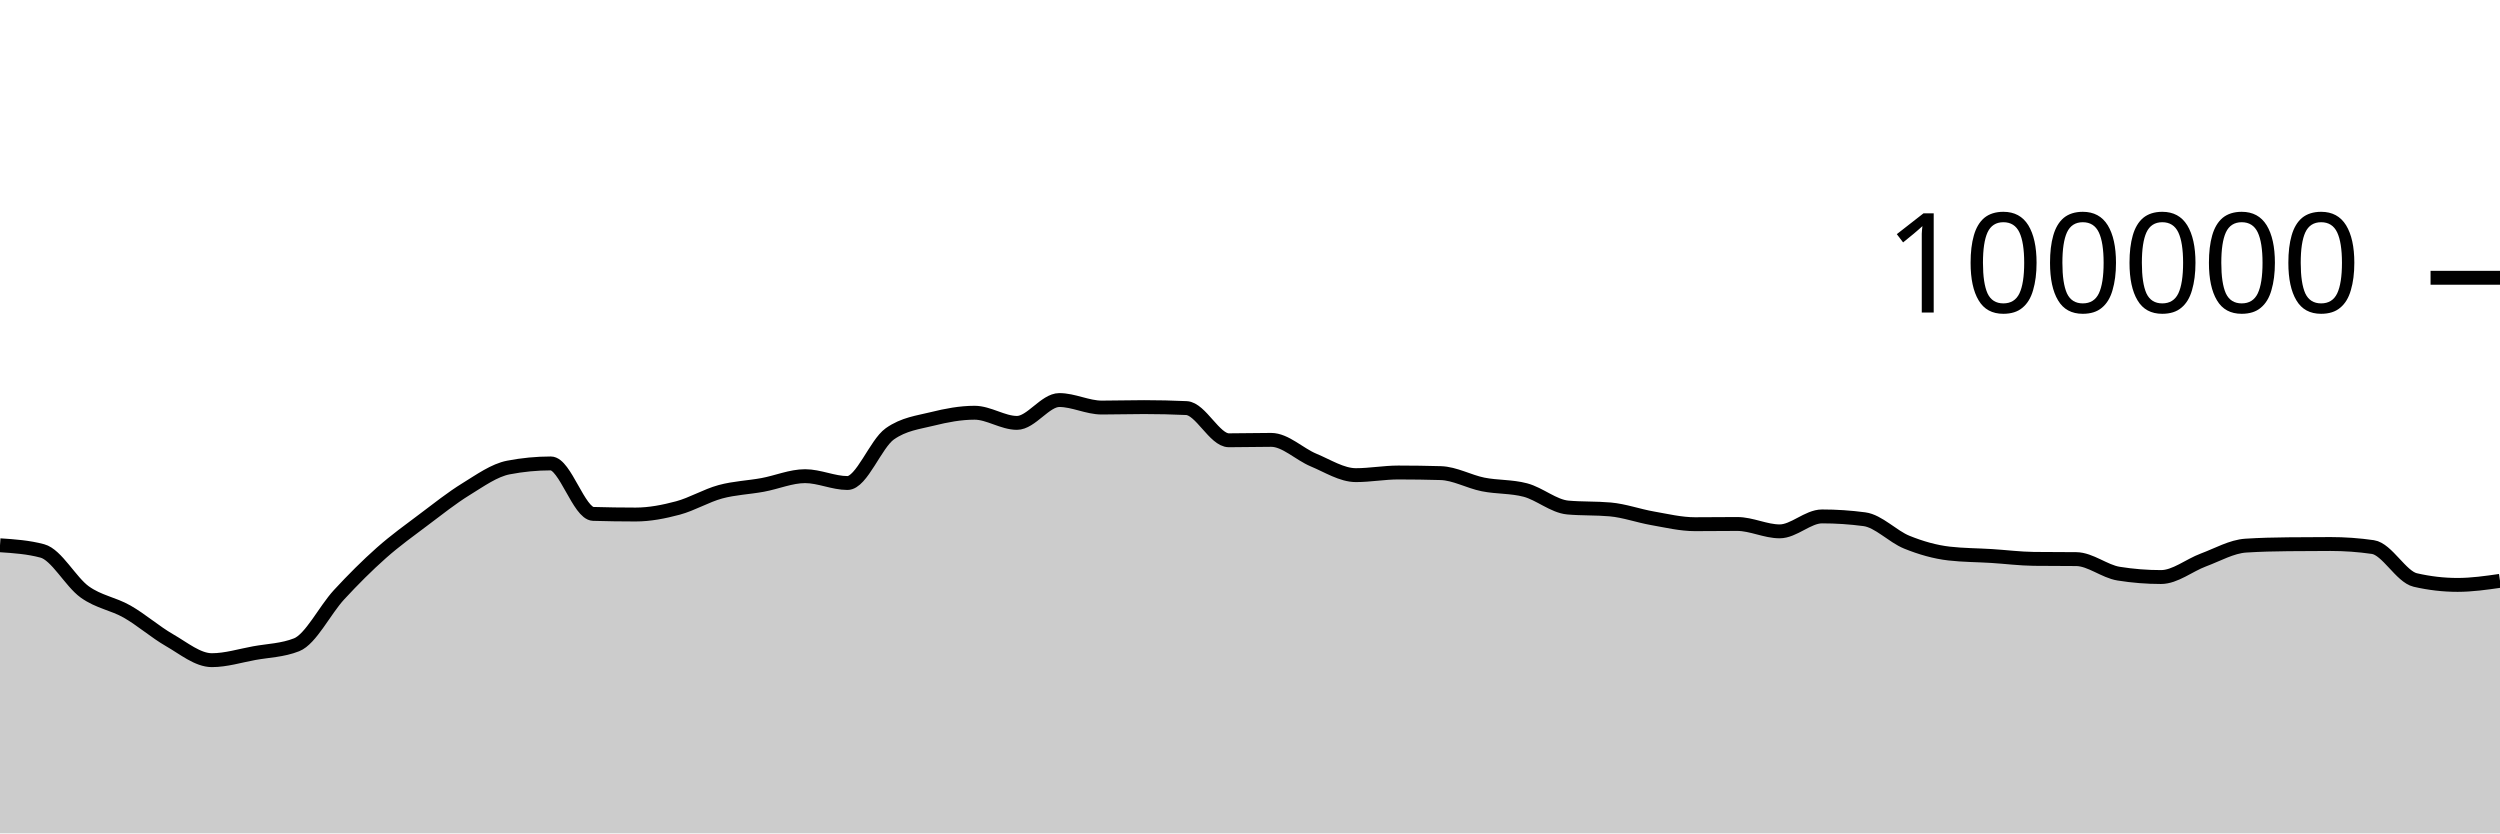
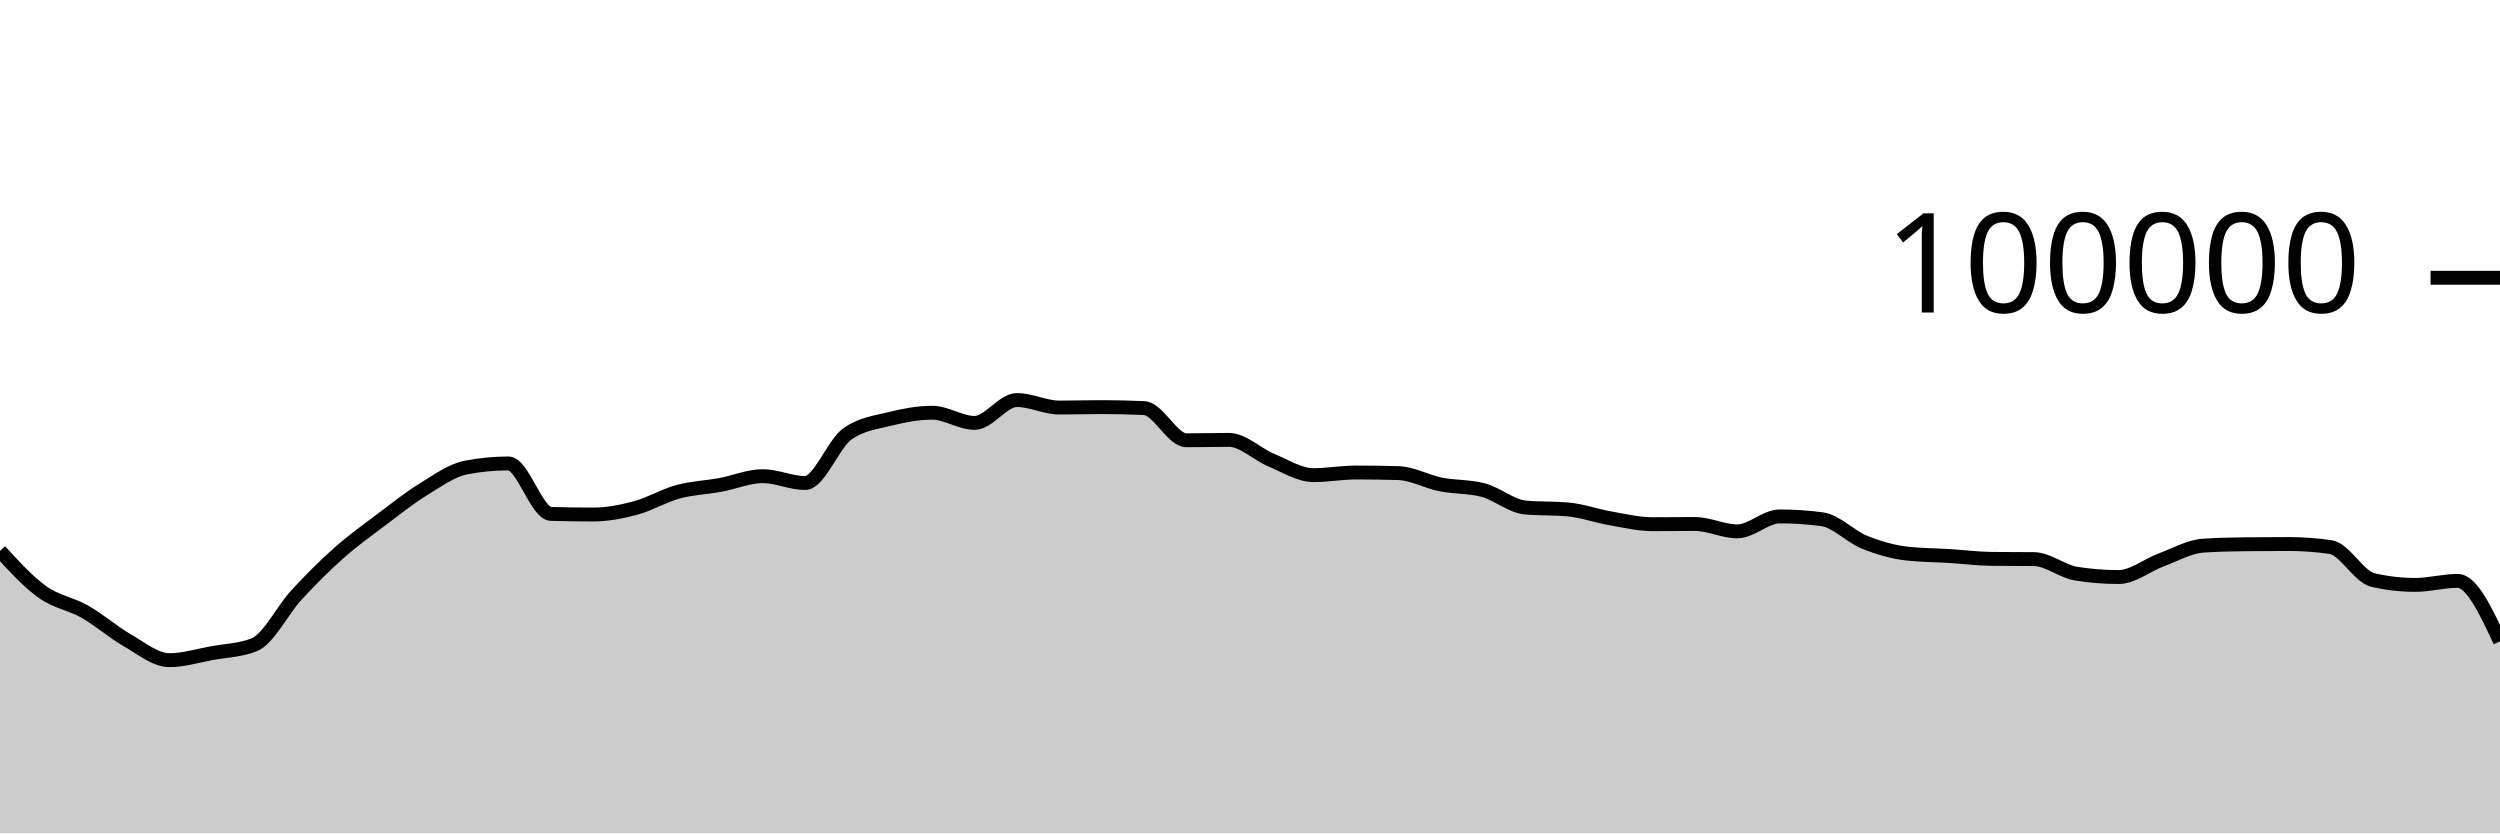
<svg xmlns="http://www.w3.org/2000/svg" viewBox="0 0 180 60">
  <g transform="translate(0,20)">
-     <path class="area" fill="rgba(0, 0, 0, 0.2)" d="M0,19.259C1.017,19.327,2.034,19.395,3.051,19.668C4.068,19.941,5.085,21.892,6.102,22.62C7.119,23.348,8.136,23.457,9.153,24.036C10.169,24.614,11.186,25.509,12.203,26.092C13.22,26.675,14.237,27.532,15.254,27.532C16.271,27.532,17.288,27.211,18.305,27.026C19.322,26.842,20.339,26.825,21.356,26.424C22.373,26.022,23.39,23.929,24.407,22.826C25.424,21.724,26.441,20.71,27.458,19.808C28.475,18.907,29.492,18.181,30.508,17.415C31.525,16.65,32.542,15.841,33.559,15.216C34.576,14.59,35.593,13.855,36.61,13.66C37.627,13.465,38.644,13.367,39.661,13.367C40.678,13.367,41.695,16.971,42.712,17.001C43.729,17.031,44.746,17.046,45.763,17.046C46.78,17.046,47.797,16.846,48.814,16.574C49.831,16.301,50.847,15.686,51.864,15.409C52.881,15.132,53.898,15.101,54.915,14.913C55.932,14.726,56.949,14.284,57.966,14.284C58.983,14.284,60,14.777,61.017,14.777C62.034,14.777,63.051,11.952,64.068,11.236C65.085,10.52,66.102,10.415,67.119,10.162C68.136,9.909,69.153,9.717,70.169,9.717C71.186,9.717,72.203,10.448,73.22,10.448C74.237,10.448,75.254,8.803,76.271,8.803C77.288,8.803,78.305,9.344,79.322,9.344C80.339,9.344,81.356,9.312,82.373,9.312C83.39,9.312,84.407,9.335,85.424,9.382C86.441,9.428,87.458,11.7,88.475,11.7C89.492,11.7,90.508,11.671,91.525,11.671C92.542,11.671,93.559,12.701,94.576,13.124C95.593,13.547,96.61,14.21,97.627,14.21C98.644,14.21,99.661,14.02,100.678,14.02C101.695,14.02,102.712,14.035,103.729,14.064C104.746,14.092,105.763,14.677,106.78,14.88C107.797,15.083,108.814,15.015,109.831,15.284C110.847,15.553,111.864,16.451,112.881,16.542C113.898,16.633,114.915,16.587,115.932,16.678C116.949,16.769,117.966,17.14,118.983,17.317C120,17.494,121.017,17.742,122.034,17.742C123.051,17.742,124.068,17.727,125.085,17.727C126.102,17.727,127.119,18.258,128.136,18.258C129.153,18.258,130.169,17.182,131.186,17.182C132.203,17.182,133.22,17.249,134.237,17.384C135.254,17.519,136.271,18.625,137.288,19.037C138.305,19.449,139.322,19.739,140.339,19.856C141.356,19.973,142.373,19.968,143.39,20.032C144.407,20.096,145.424,20.227,146.441,20.239C147.458,20.25,148.475,20.245,149.492,20.256C150.508,20.267,151.525,21.141,152.542,21.303C153.559,21.466,154.576,21.547,155.593,21.547C156.61,21.547,157.627,20.695,158.644,20.318C159.661,19.941,160.678,19.351,161.695,19.285C162.712,19.219,163.729,19.197,164.746,19.186C165.763,19.175,166.78,19.169,167.797,19.169C168.814,19.169,169.831,19.242,170.847,19.388C171.864,19.535,172.881,21.524,173.898,21.76C174.915,21.995,175.932,22.113,176.949,22.113C177.966,22.113,178.983,21.968,180,21.822L180,40C178.983,40,177.966,40,176.949,40C175.932,40,174.915,40,173.898,40C172.881,40,171.864,40,170.847,40C169.831,40,168.814,40,167.797,40C166.78,40,165.763,40,164.746,40C163.729,40,162.712,40,161.695,40C160.678,40,159.661,40,158.644,40C157.627,40,156.61,40,155.593,40C154.576,40,153.559,40,152.542,40C151.525,40,150.508,40,149.492,40C148.475,40,147.458,40,146.441,40C145.424,40,144.407,40,143.39,40C142.373,40,141.356,40,140.339,40C139.322,40,138.305,40,137.288,40C136.271,40,135.254,40,134.237,40C133.22,40,132.203,40,131.186,40C130.169,40,129.153,40,128.136,40C127.119,40,126.102,40,125.085,40C124.068,40,123.051,40,122.034,40C121.017,40,120,40,118.983,40C117.966,40,116.949,40,115.932,40C114.915,40,113.898,40,112.881,40C111.864,40,110.847,40,109.831,40C108.814,40,107.797,40,106.78,40C105.763,40,104.746,40,103.729,40C102.712,40,101.695,40,100.678,40C99.661,40,98.644,40,97.627,40C96.61,40,95.593,40,94.576,40C93.559,40,92.542,40,91.525,40C90.508,40,89.492,40,88.475,40C87.458,40,86.441,40,85.424,40C84.407,40,83.39,40,82.373,40C81.356,40,80.339,40,79.322,40C78.305,40,77.288,40,76.271,40C75.254,40,74.237,40,73.22,40C72.203,40,71.186,40,70.169,40C69.153,40,68.136,40,67.119,40C66.102,40,65.085,40,64.068,40C63.051,40,62.034,40,61.017,40C60,40,58.983,40,57.966,40C56.949,40,55.932,40,54.915,40C53.898,40,52.881,40,51.864,40C50.847,40,49.831,40,48.814,40C47.797,40,46.78,40,45.763,40C44.746,40,43.729,40,42.712,40C41.695,40,40.678,40,39.661,40C38.644,40,37.627,40,36.61,40C35.593,40,34.576,40,33.559,40C32.542,40,31.525,40,30.508,40C29.492,40,28.475,40,27.458,40C26.441,40,25.424,40,24.407,40C23.39,40,22.373,40,21.356,40C20.339,40,19.322,40,18.305,40C17.288,40,16.271,40,15.254,40C14.237,40,13.22,40,12.203,40C11.186,40,10.169,40,9.153,40C8.136,40,7.119,40,6.102,40C5.085,40,4.068,40,3.051,40C2.034,40,1.017,40,0,40Z" />
-     <path class="line" stroke="black" fill="none" d="M0,19.259C1.017,19.327,2.034,19.395,3.051,19.668C4.068,19.941,5.085,21.892,6.102,22.62C7.119,23.348,8.136,23.457,9.153,24.036C10.169,24.614,11.186,25.509,12.203,26.092C13.22,26.675,14.237,27.532,15.254,27.532C16.271,27.532,17.288,27.211,18.305,27.026C19.322,26.842,20.339,26.825,21.356,26.424C22.373,26.022,23.39,23.929,24.407,22.826C25.424,21.724,26.441,20.71,27.458,19.808C28.475,18.907,29.492,18.181,30.508,17.415C31.525,16.65,32.542,15.841,33.559,15.216C34.576,14.59,35.593,13.855,36.61,13.66C37.627,13.465,38.644,13.367,39.661,13.367C40.678,13.367,41.695,16.971,42.712,17.001C43.729,17.031,44.746,17.046,45.763,17.046C46.78,17.046,47.797,16.846,48.814,16.574C49.831,16.301,50.847,15.686,51.864,15.409C52.881,15.132,53.898,15.101,54.915,14.913C55.932,14.726,56.949,14.284,57.966,14.284C58.983,14.284,60,14.777,61.017,14.777C62.034,14.777,63.051,11.952,64.068,11.236C65.085,10.52,66.102,10.415,67.119,10.162C68.136,9.909,69.153,9.717,70.169,9.717C71.186,9.717,72.203,10.448,73.22,10.448C74.237,10.448,75.254,8.803,76.271,8.803C77.288,8.803,78.305,9.344,79.322,9.344C80.339,9.344,81.356,9.312,82.373,9.312C83.39,9.312,84.407,9.335,85.424,9.382C86.441,9.428,87.458,11.7,88.475,11.7C89.492,11.7,90.508,11.671,91.525,11.671C92.542,11.671,93.559,12.701,94.576,13.124C95.593,13.547,96.61,14.21,97.627,14.21C98.644,14.21,99.661,14.02,100.678,14.02C101.695,14.02,102.712,14.035,103.729,14.064C104.746,14.092,105.763,14.677,106.78,14.88C107.797,15.083,108.814,15.015,109.831,15.284C110.847,15.553,111.864,16.451,112.881,16.542C113.898,16.633,114.915,16.587,115.932,16.678C116.949,16.769,117.966,17.14,118.983,17.317C120,17.494,121.017,17.742,122.034,17.742C123.051,17.742,124.068,17.727,125.085,17.727C126.102,17.727,127.119,18.258,128.136,18.258C129.153,18.258,130.169,17.182,131.186,17.182C132.203,17.182,133.22,17.249,134.237,17.384C135.254,17.519,136.271,18.625,137.288,19.037C138.305,19.449,139.322,19.739,140.339,19.856C141.356,19.973,142.373,19.968,143.39,20.032C144.407,20.096,145.424,20.227,146.441,20.239C147.458,20.25,148.475,20.245,149.492,20.256C150.508,20.267,151.525,21.141,152.542,21.303C153.559,21.466,154.576,21.547,155.593,21.547C156.61,21.547,157.627,20.695,158.644,20.318C159.661,19.941,160.678,19.351,161.695,19.285C162.712,19.219,163.729,19.197,164.746,19.186C165.763,19.175,166.78,19.169,167.797,19.169C168.814,19.169,169.831,19.242,170.847,19.388C171.864,19.535,172.881,21.524,173.898,21.76C174.915,21.995,175.932,22.113,176.949,22.113C177.966,22.113,178.983,21.968,180,21.822" />
+     <path class="area" fill="rgba(0, 0, 0, 0.2)" d="M0,19.668C1.017,20.78,2.034,21.892,3.051,22.62C4.068,23.348,5.085,23.457,6.102,24.036C7.119,24.614,8.136,25.509,9.153,26.092C10.169,26.675,11.186,27.532,12.203,27.532C13.22,27.532,14.237,27.211,15.254,27.026C16.271,26.842,17.288,26.825,18.305,26.424C19.322,26.022,20.339,23.929,21.356,22.826C22.373,21.724,23.39,20.71,24.407,19.808C25.424,18.907,26.441,18.181,27.458,17.415C28.475,16.65,29.492,15.841,30.508,15.216C31.525,14.59,32.542,13.855,33.559,13.66C34.576,13.465,35.593,13.367,36.61,13.367C37.627,13.367,38.644,16.971,39.661,17.001C40.678,17.031,41.695,17.046,42.712,17.046C43.729,17.046,44.746,16.846,45.763,16.574C46.78,16.301,47.797,15.686,48.814,15.409C49.831,15.132,50.847,15.101,51.864,14.913C52.881,14.726,53.898,14.284,54.915,14.284C55.932,14.284,56.949,14.777,57.966,14.777C58.983,14.777,60,11.952,61.017,11.236C62.034,10.52,63.051,10.415,64.068,10.162C65.085,9.909,66.102,9.717,67.119,9.717C68.136,9.717,69.153,10.448,70.169,10.448C71.186,10.448,72.203,8.803,73.22,8.803C74.237,8.803,75.254,9.344,76.271,9.344C77.288,9.344,78.305,9.312,79.322,9.312C80.339,9.312,81.356,9.335,82.373,9.382C83.39,9.428,84.407,11.7,85.424,11.7C86.441,11.7,87.458,11.671,88.475,11.671C89.492,11.671,90.508,12.701,91.525,13.124C92.542,13.547,93.559,14.21,94.576,14.21C95.593,14.21,96.61,14.02,97.627,14.02C98.644,14.02,99.661,14.035,100.678,14.064C101.695,14.092,102.712,14.677,103.729,14.88C104.746,15.083,105.763,15.015,106.78,15.284C107.797,15.553,108.814,16.451,109.831,16.542C110.847,16.633,111.864,16.587,112.881,16.678C113.898,16.769,114.915,17.14,115.932,17.317C116.949,17.494,117.966,17.742,118.983,17.742C120,17.742,121.017,17.727,122.034,17.727C123.051,17.727,124.068,18.258,125.085,18.258C126.102,18.258,127.119,17.182,128.136,17.182C129.153,17.182,130.169,17.249,131.186,17.384C132.203,17.519,133.22,18.625,134.237,19.037C135.254,19.449,136.271,19.739,137.288,19.856C138.305,19.973,139.322,19.968,140.339,20.032C141.356,20.096,142.373,20.227,143.39,20.239C144.407,20.25,145.424,20.245,146.441,20.256C147.458,20.267,148.475,21.141,149.492,21.303C150.508,21.466,151.525,21.547,152.542,21.547C153.559,21.547,154.576,20.695,155.593,20.318C156.61,19.941,157.627,19.351,158.644,19.285C159.661,19.219,160.678,19.197,161.695,19.186C162.712,19.175,163.729,19.169,164.746,19.169C165.763,19.169,166.78,19.242,167.797,19.388C168.814,19.535,169.831,21.524,170.847,21.76C171.864,21.995,172.881,22.113,173.898,22.113C174.915,22.113,175.932,21.822,176.949,21.822C177.966,21.822,178.983,23.997,180,26.172L180,40C178.983,40,177.966,40,176.949,40C175.932,40,174.915,40,173.898,40C172.881,40,171.864,40,170.847,40C169.831,40,168.814,40,167.797,40C166.78,40,165.763,40,164.746,40C163.729,40,162.712,40,161.695,40C160.678,40,159.661,40,158.644,40C157.627,40,156.61,40,155.593,40C154.576,40,153.559,40,152.542,40C151.525,40,150.508,40,149.492,40C148.475,40,147.458,40,146.441,40C145.424,40,144.407,40,143.39,40C142.373,40,141.356,40,140.339,40C139.322,40,138.305,40,137.288,40C136.271,40,135.254,40,134.237,40C133.22,40,132.203,40,131.186,40C130.169,40,129.153,40,128.136,40C127.119,40,126.102,40,125.085,40C124.068,40,123.051,40,122.034,40C121.017,40,120,40,118.983,40C117.966,40,116.949,40,115.932,40C114.915,40,113.898,40,112.881,40C111.864,40,110.847,40,109.831,40C108.814,40,107.797,40,106.78,40C105.763,40,104.746,40,103.729,40C102.712,40,101.695,40,100.678,40C99.661,40,98.644,40,97.627,40C96.61,40,95.593,40,94.576,40C93.559,40,92.542,40,91.525,40C90.508,40,89.492,40,88.475,40C87.458,40,86.441,40,85.424,40C84.407,40,83.39,40,82.373,40C81.356,40,80.339,40,79.322,40C78.305,40,77.288,40,76.271,40C75.254,40,74.237,40,73.22,40C72.203,40,71.186,40,70.169,40C69.153,40,68.136,40,67.119,40C66.102,40,65.085,40,64.068,40C63.051,40,62.034,40,61.017,40C60,40,58.983,40,57.966,40C56.949,40,55.932,40,54.915,40C53.898,40,52.881,40,51.864,40C50.847,40,49.831,40,48.814,40C47.797,40,46.78,40,45.763,40C44.746,40,43.729,40,42.712,40C41.695,40,40.678,40,39.661,40C38.644,40,37.627,40,36.61,40C35.593,40,34.576,40,33.559,40C32.542,40,31.525,40,30.508,40C29.492,40,28.475,40,27.458,40C26.441,40,25.424,40,24.407,40C23.39,40,22.373,40,21.356,40C20.339,40,19.322,40,18.305,40C17.288,40,16.271,40,15.254,40C14.237,40,13.22,40,12.203,40C11.186,40,10.169,40,9.153,40C8.136,40,7.119,40,6.102,40C5.085,40,4.068,40,3.051,40C2.034,40,1.017,40,0,40Z" />
+     <path class="line" stroke="black" fill="none" d="M0,19.668C1.017,20.78,2.034,21.892,3.051,22.62C4.068,23.348,5.085,23.457,6.102,24.036C7.119,24.614,8.136,25.509,9.153,26.092C10.169,26.675,11.186,27.532,12.203,27.532C13.22,27.532,14.237,27.211,15.254,27.026C16.271,26.842,17.288,26.825,18.305,26.424C19.322,26.022,20.339,23.929,21.356,22.826C22.373,21.724,23.39,20.71,24.407,19.808C25.424,18.907,26.441,18.181,27.458,17.415C28.475,16.65,29.492,15.841,30.508,15.216C31.525,14.59,32.542,13.855,33.559,13.66C34.576,13.465,35.593,13.367,36.61,13.367C37.627,13.367,38.644,16.971,39.661,17.001C40.678,17.031,41.695,17.046,42.712,17.046C43.729,17.046,44.746,16.846,45.763,16.574C46.78,16.301,47.797,15.686,48.814,15.409C49.831,15.132,50.847,15.101,51.864,14.913C52.881,14.726,53.898,14.284,54.915,14.284C55.932,14.284,56.949,14.777,57.966,14.777C58.983,14.777,60,11.952,61.017,11.236C62.034,10.52,63.051,10.415,64.068,10.162C65.085,9.909,66.102,9.717,67.119,9.717C68.136,9.717,69.153,10.448,70.169,10.448C71.186,10.448,72.203,8.803,73.22,8.803C74.237,8.803,75.254,9.344,76.271,9.344C77.288,9.344,78.305,9.312,79.322,9.312C80.339,9.312,81.356,9.335,82.373,9.382C83.39,9.428,84.407,11.7,85.424,11.7C86.441,11.7,87.458,11.671,88.475,11.671C89.492,11.671,90.508,12.701,91.525,13.124C92.542,13.547,93.559,14.21,94.576,14.21C95.593,14.21,96.61,14.02,97.627,14.02C98.644,14.02,99.661,14.035,100.678,14.064C101.695,14.092,102.712,14.677,103.729,14.88C104.746,15.083,105.763,15.015,106.78,15.284C107.797,15.553,108.814,16.451,109.831,16.542C110.847,16.633,111.864,16.587,112.881,16.678C113.898,16.769,114.915,17.14,115.932,17.317C116.949,17.494,117.966,17.742,118.983,17.742C120,17.742,121.017,17.727,122.034,17.727C123.051,17.727,124.068,18.258,125.085,18.258C126.102,18.258,127.119,17.182,128.136,17.182C129.153,17.182,130.169,17.249,131.186,17.384C132.203,17.519,133.22,18.625,134.237,19.037C135.254,19.449,136.271,19.739,137.288,19.856C138.305,19.973,139.322,19.968,140.339,20.032C141.356,20.096,142.373,20.227,143.39,20.239C144.407,20.25,145.424,20.245,146.441,20.256C147.458,20.267,148.475,21.141,149.492,21.303C150.508,21.466,151.525,21.547,152.542,21.547C153.559,21.547,154.576,20.695,155.593,20.318C156.61,19.941,157.627,19.351,158.644,19.285C159.661,19.219,160.678,19.197,161.695,19.186C162.712,19.175,163.729,19.169,164.746,19.169C165.763,19.169,166.78,19.242,167.797,19.388C168.814,19.535,169.831,21.524,170.847,21.76C171.864,21.995,172.881,22.113,173.898,22.113C174.915,22.113,175.932,21.822,176.949,21.822C177.966,21.822,178.983,23.997,180,26.172" />
    <path class="axis-ceiling" stroke-width="1" stroke="black" fill="none" d="M175,0L180,0" />
    <text class="axis-ceiling-label" font-family="sans-serif" text-anchor="end" font-size="10px" x="170" y="2.5">100000</text>
  </g>
</svg>
